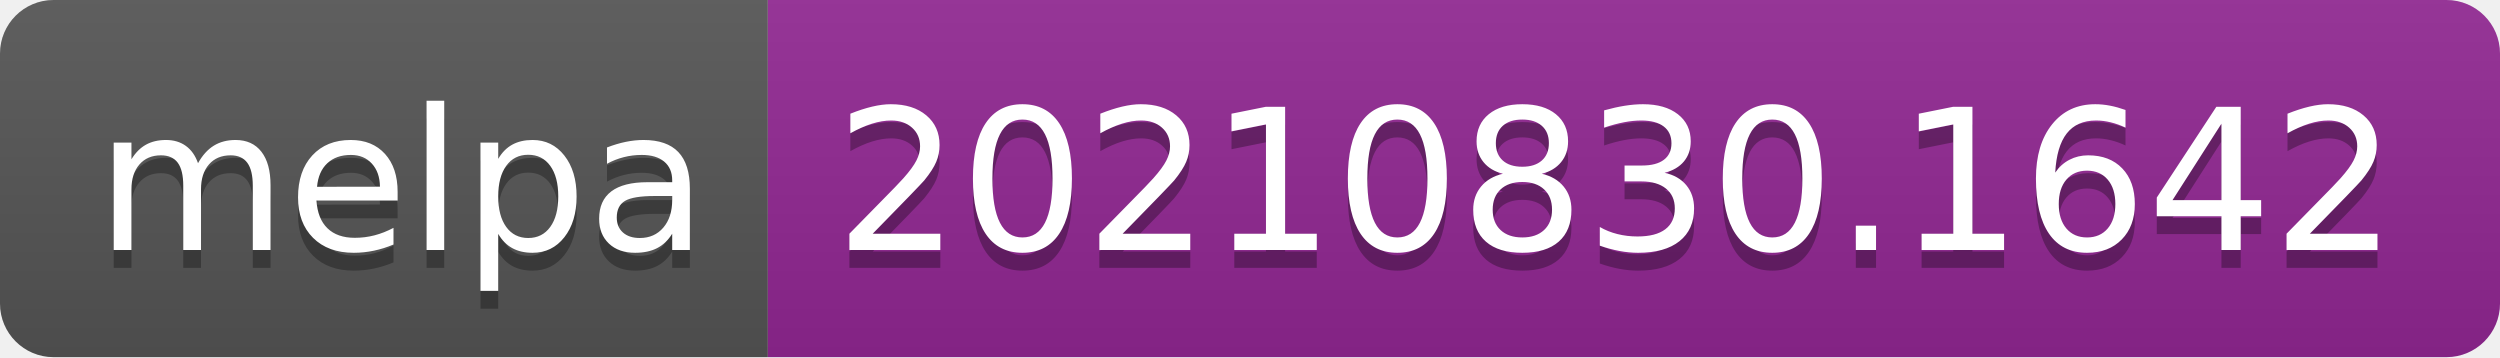
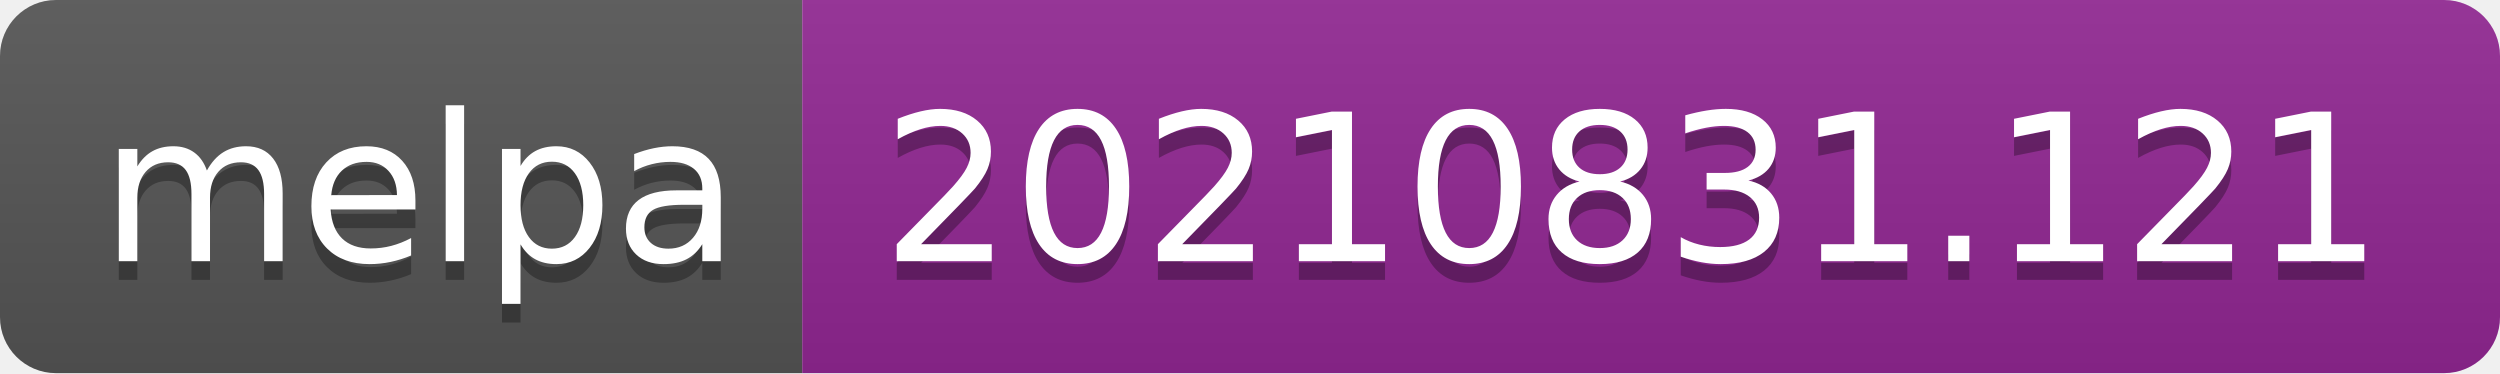
- <svg xmlns="http://www.w3.org/2000/svg" width="140" height="20" role="img" aria-label="melpa: 20210830.1642">
+ <svg xmlns="http://www.w3.org/2000/svg" width="134" height="20" role="img" aria-label="melpa: 20210831.121">
  <linearGradient id="s" x2="0" y2="100%">
    <stop offset="0" stop-color="#bbb" stop-opacity=".1" />
    <stop offset="1" stop-opacity=".1" />
  </linearGradient>
  <clipPath id="r">
-     <rect width="140" height="20" rx="3" fill="#fff" />
+     <rect width="134" height="20" rx="3" fill="#fff" />
  </clipPath>
  <g clip-path="url(#r)">
    <rect width="43" height="20" fill="#555" />
-     <rect x="43" width="97" height="20" fill="#922793" />
-     <rect width="140" height="20" fill="url(#s)" />
+     <rect x="43" width="91" height="20" fill="#922793" />
+     <rect width="134" height="20" fill="url(#s)" />
  </g>
  <g fill="#fff" text-anchor="middle" font-family="Verdana,Geneva,DejaVu Sans,sans-serif" text-rendering="geometricPrecision" font-size="110">
    <text aria-hidden="true" x="225" y="150" fill="#010101" fill-opacity=".3" transform="scale(.1)" textLength="330">melpa</text>
    <text x="225" y="140" transform="scale(.1)" fill="#fff" textLength="330">melpa</text>
-     <text aria-hidden="true" x="905" y="150" fill="#010101" fill-opacity=".3" transform="scale(.1)" textLength="870">20210830.1642</text>
-     <text x="905" y="140" transform="scale(.1)" fill="#fff" textLength="870">20210830.1642</text>
+     <text aria-hidden="true" x="875" y="150" fill="#010101" fill-opacity=".3" transform="scale(.1)" textLength="810">20210831.121</text>
+     <text x="875" y="140" transform="scale(.1)" fill="#fff" textLength="810">20210831.121</text>
  </g>
</svg>
